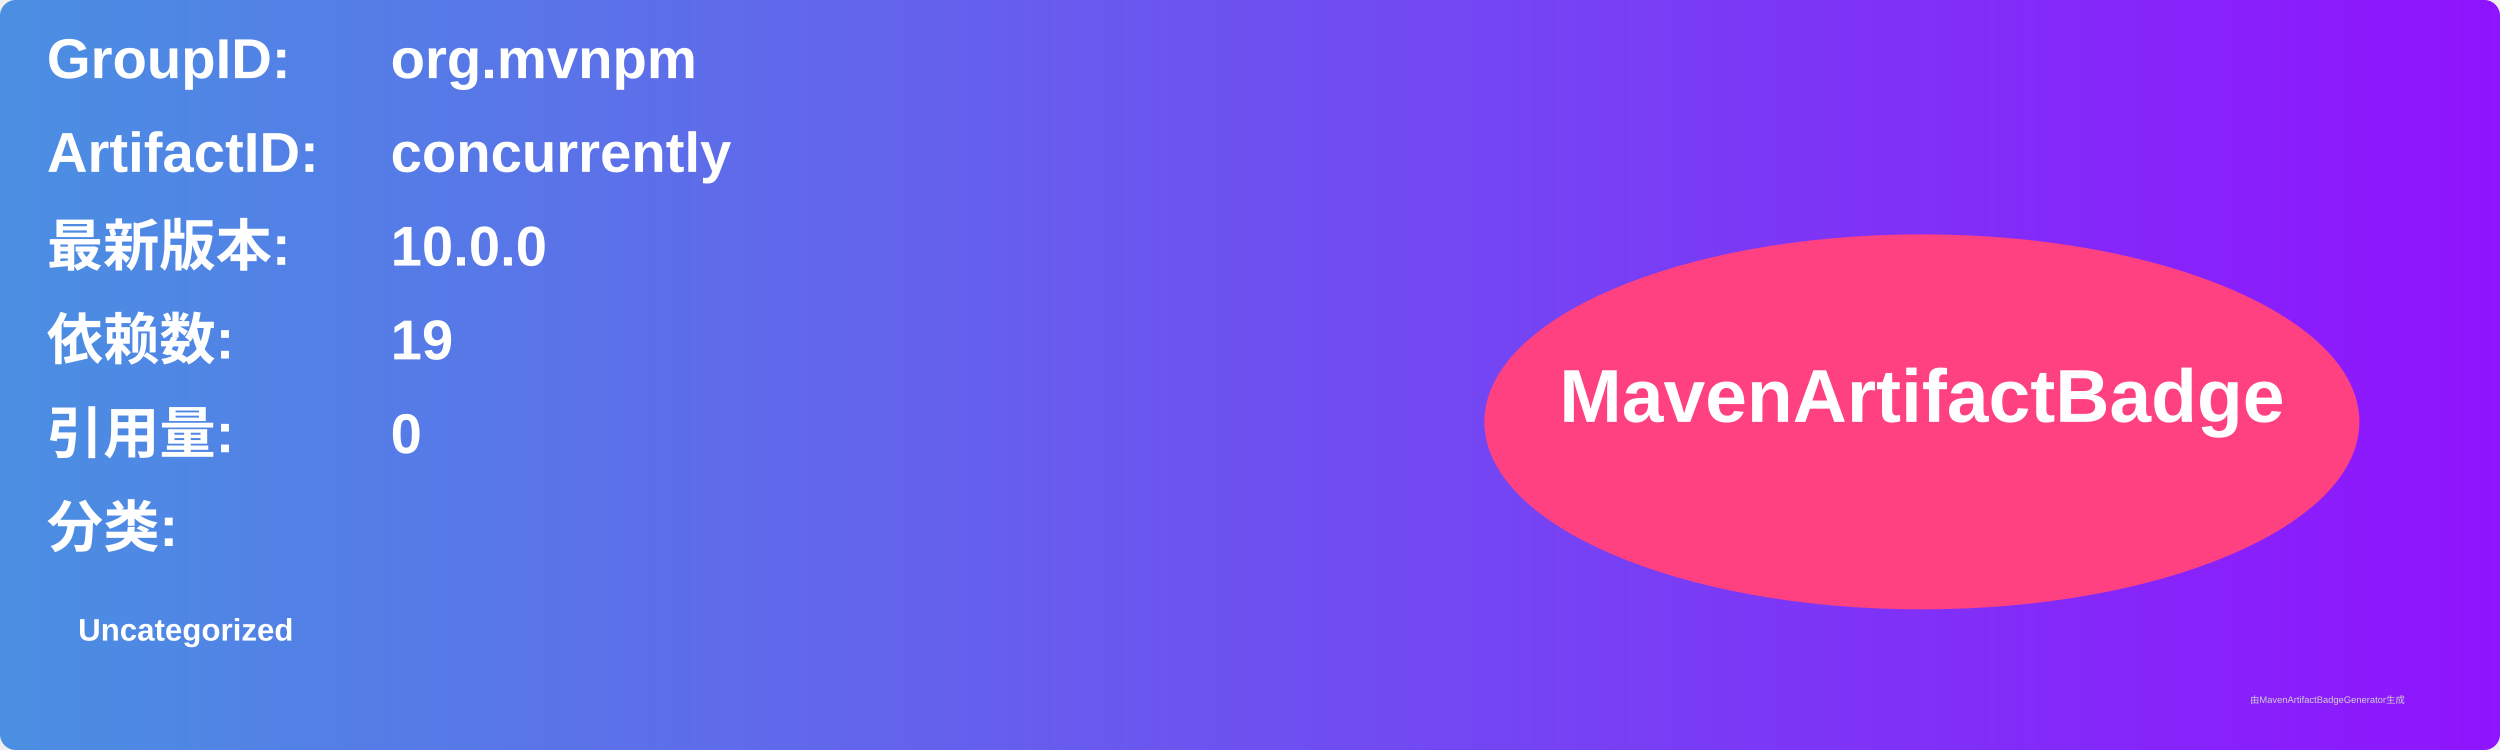
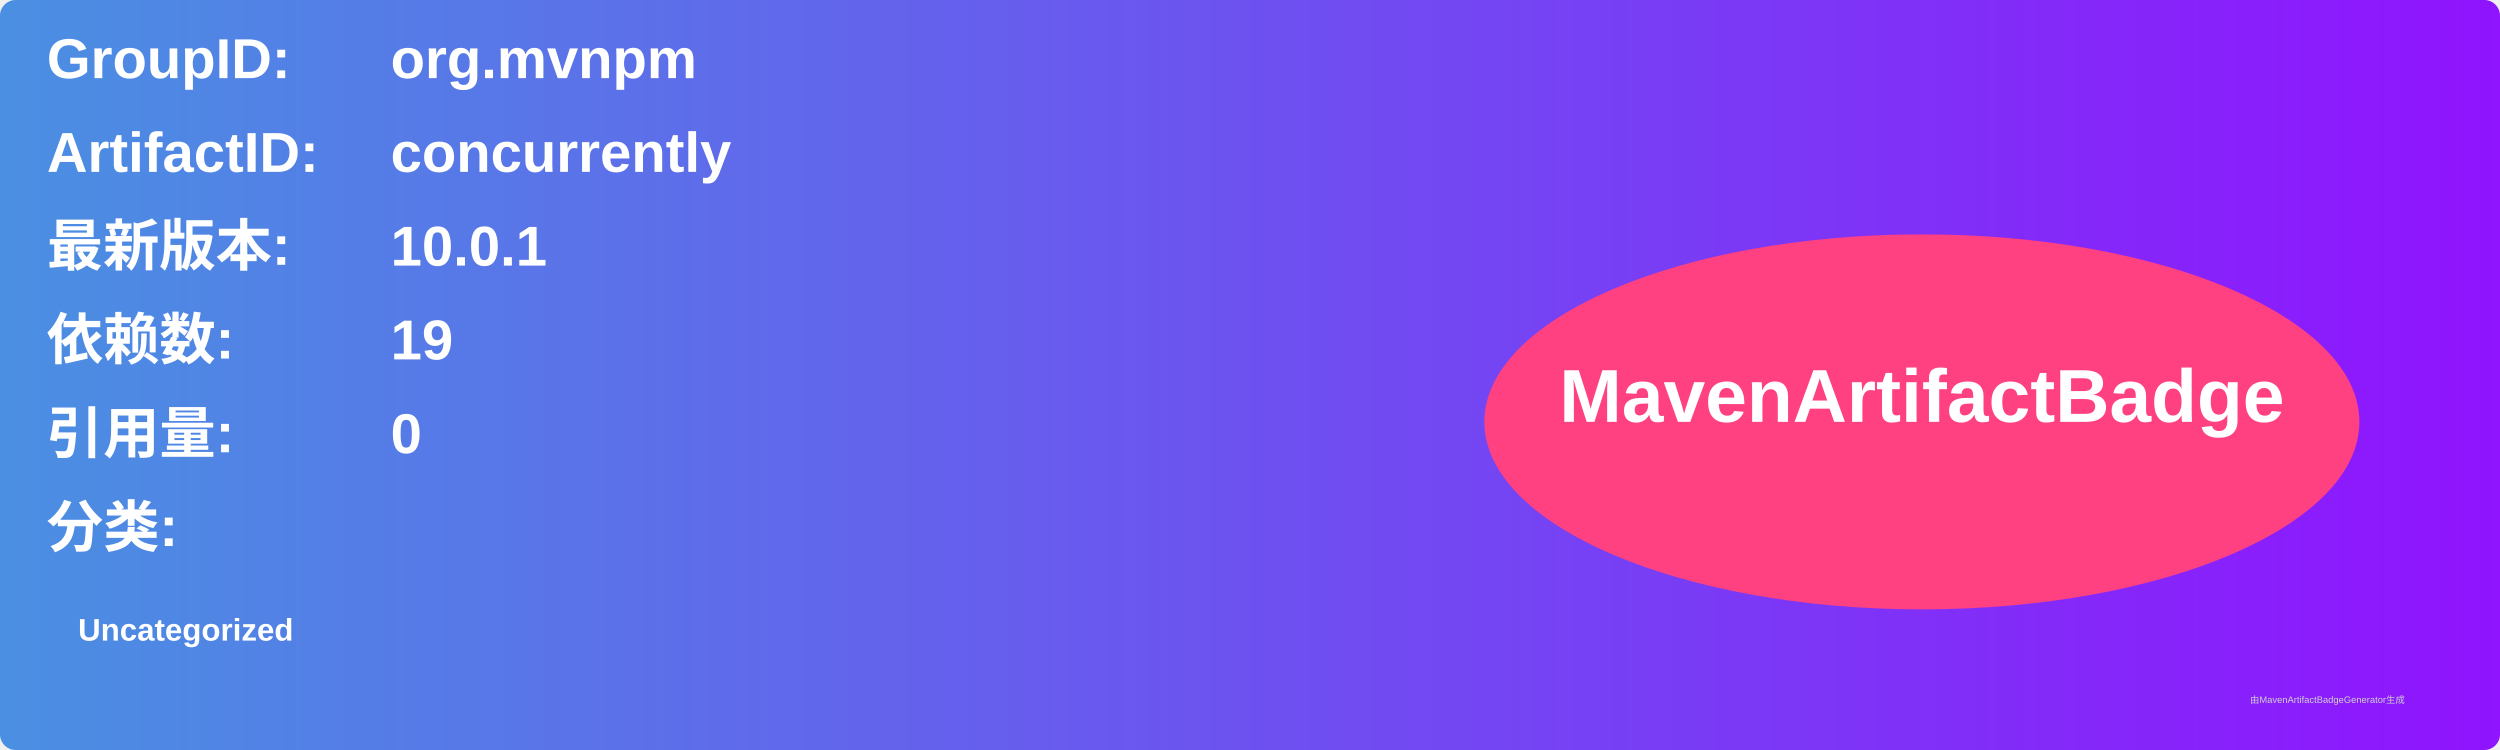
<svg xmlns="http://www.w3.org/2000/svg" width="800" height="240" viewBox="0 0 800 240">
  <linearGradient id="grad" x1="0%" y1="0%" x2="100%" y2="0%">
    <stop offset="0%" stop-color="#4a90e2" />
    <stop offset="100%" stop-color="#9013fe" />
  </linearGradient>
  <rect width="100%" height="100%" rx="5" ry="5" fill="url(#grad)" />
  <g transform="translate(15, 15)">
    <text x="0" y="10" font-family="Arial" font-size="18" fill="white" font-weight="bold" width="260">GroupID:</text>
    <text x="110" y="10" font-family="Arial" font-size="18" fill="white" font-weight="bold" width="460">org.mvnpm</text>
    <text x="0" y="40" font-family="Arial" font-size="18" fill="white" font-weight="bold" width="260">ArtifactID:</text>
    <text x="110" y="40" font-family="Arial" font-size="18" fill="white" font-weight="bold" width="460">concurrently</text>
    <text x="0" y="70" font-family="Arial" font-size="18" fill="white" font-weight="bold">最新版本:</text>
    <text x="110" y="70" font-family="Arial" font-size="18" fill="white" font-weight="bold">
-       <tspan font-weight="bold">10.0.0</tspan>
+       <tspan font-weight="bold">10.0.1</tspan>
    </text>
    <text x="0" y="100" font-family="Arial" font-size="18" fill="white" font-weight="bold">依赖数: </text>
    <text x="110" y="100" font-family="Arial" font-size="18" fill="white">
      <tspan font-weight="bold">19</tspan>
    </text>
    <text x="0" y="130" font-family="Arial" font-size="18" fill="white" font-weight="bold">引用量: </text>
    <text x="110" y="130" font-family="Arial" font-size="18" fill="white">
      <tspan font-weight="bold">0</tspan>
    </text>
    <text x="0" y="160" font-family="Arial" font-size="18" fill="white" font-weight="bold">分类:</text>
    <text x="10" y="190" font-family="Arial" font-size="10" fill="white">
      <tspan font-weight="bold">Uncategorized</tspan>
    </text>
    <ellipse cx="600" cy="120" rx="140" ry="60" fill="#ff4081" />
    <text x="600" y="120" text-anchor="middle" font-family="Arial" font-size="24" fill="white" font-weight="bold">MavenArtifactBadge</text>
  </g>
  <text x="720" y="225" font-family="Arial" font-size="3" fill="#d0d0d0">由MavenArtifactBadgeGenerator生成</text>
</svg>
